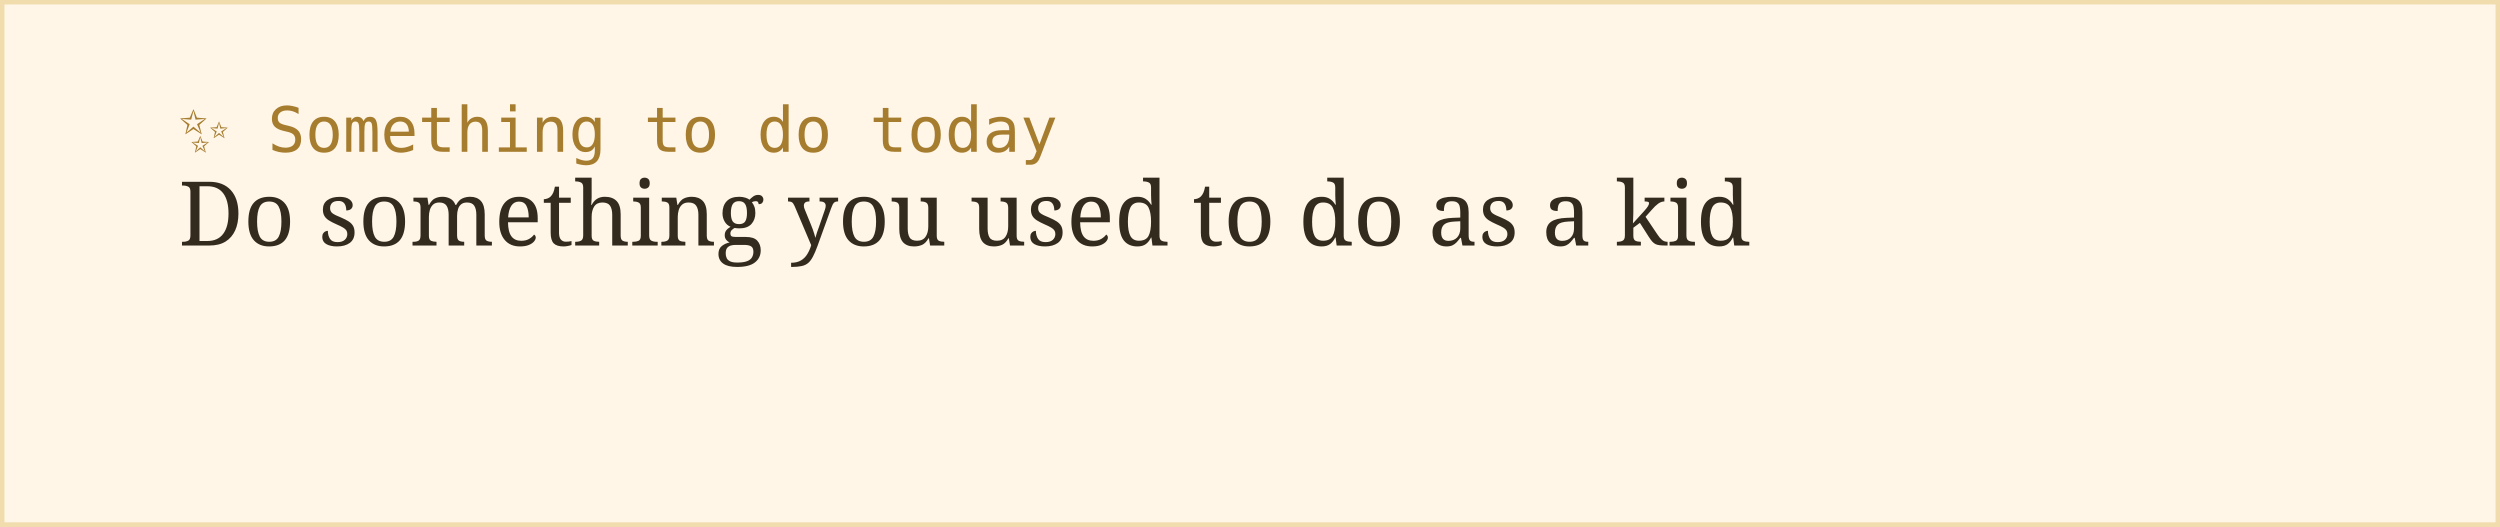
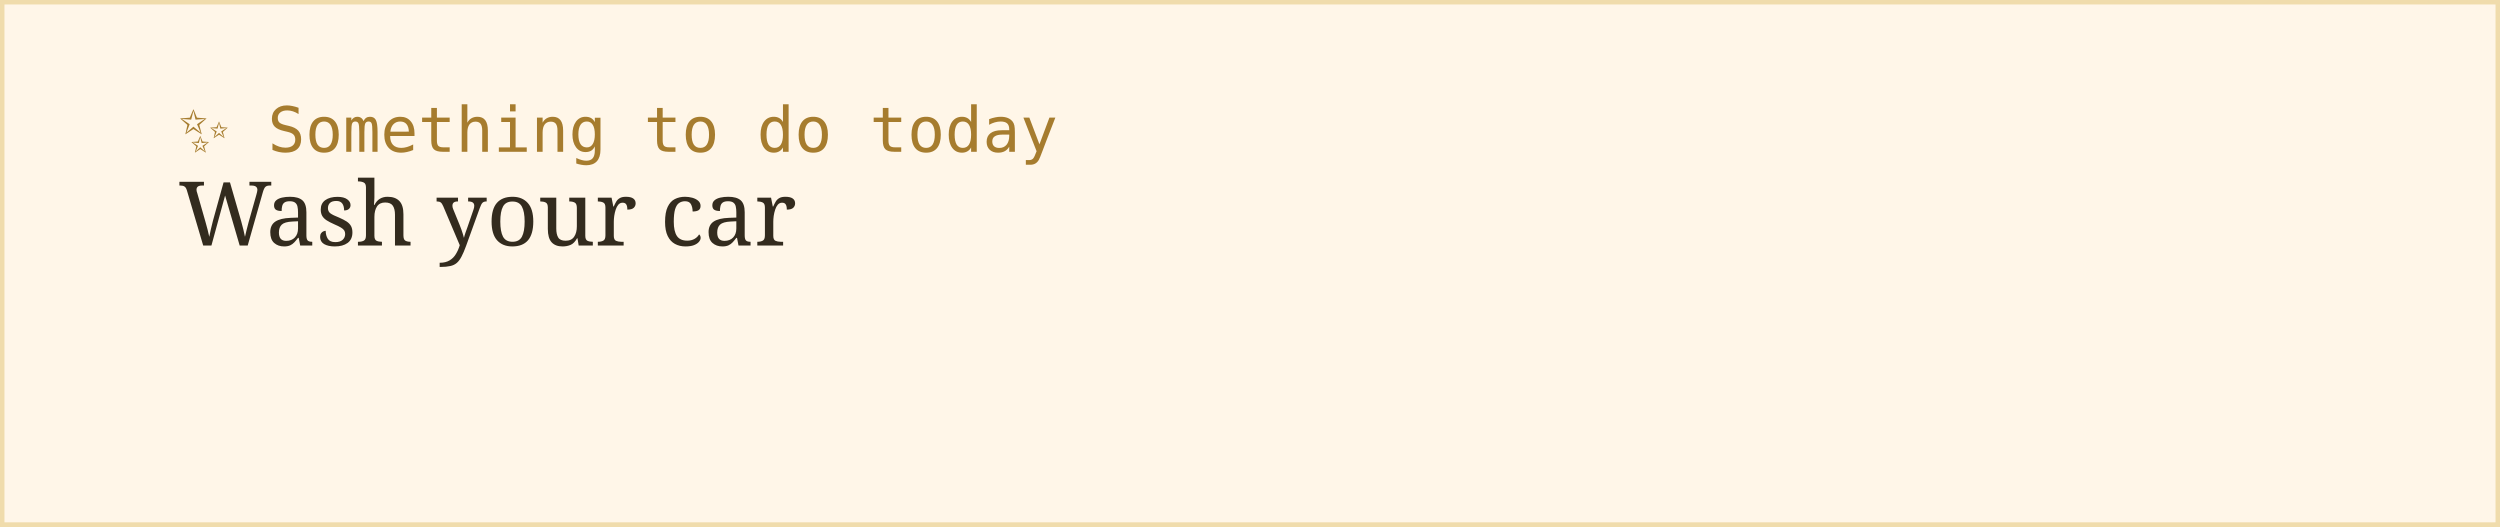
<svg xmlns="http://www.w3.org/2000/svg" width="560" height="118">
  <rect width="100%" height="100%" fill="#fff6e8" stroke="#f0dcac" stroke-width="2" />
  <text x="40" y="34" font-family="monospace" font-size="14" fill="#a67c2e">✨ Something to do today</text>
-   <text x="40" y="55" font-family="Georgia, serif" font-size="20" fill="#332b1e">Do something you used to do as a kid</text>
+   <text x="40" y="55" font-family="Georgia, serif" font-size="20" fill="#332b1e">Wash your car</text>
</svg>
